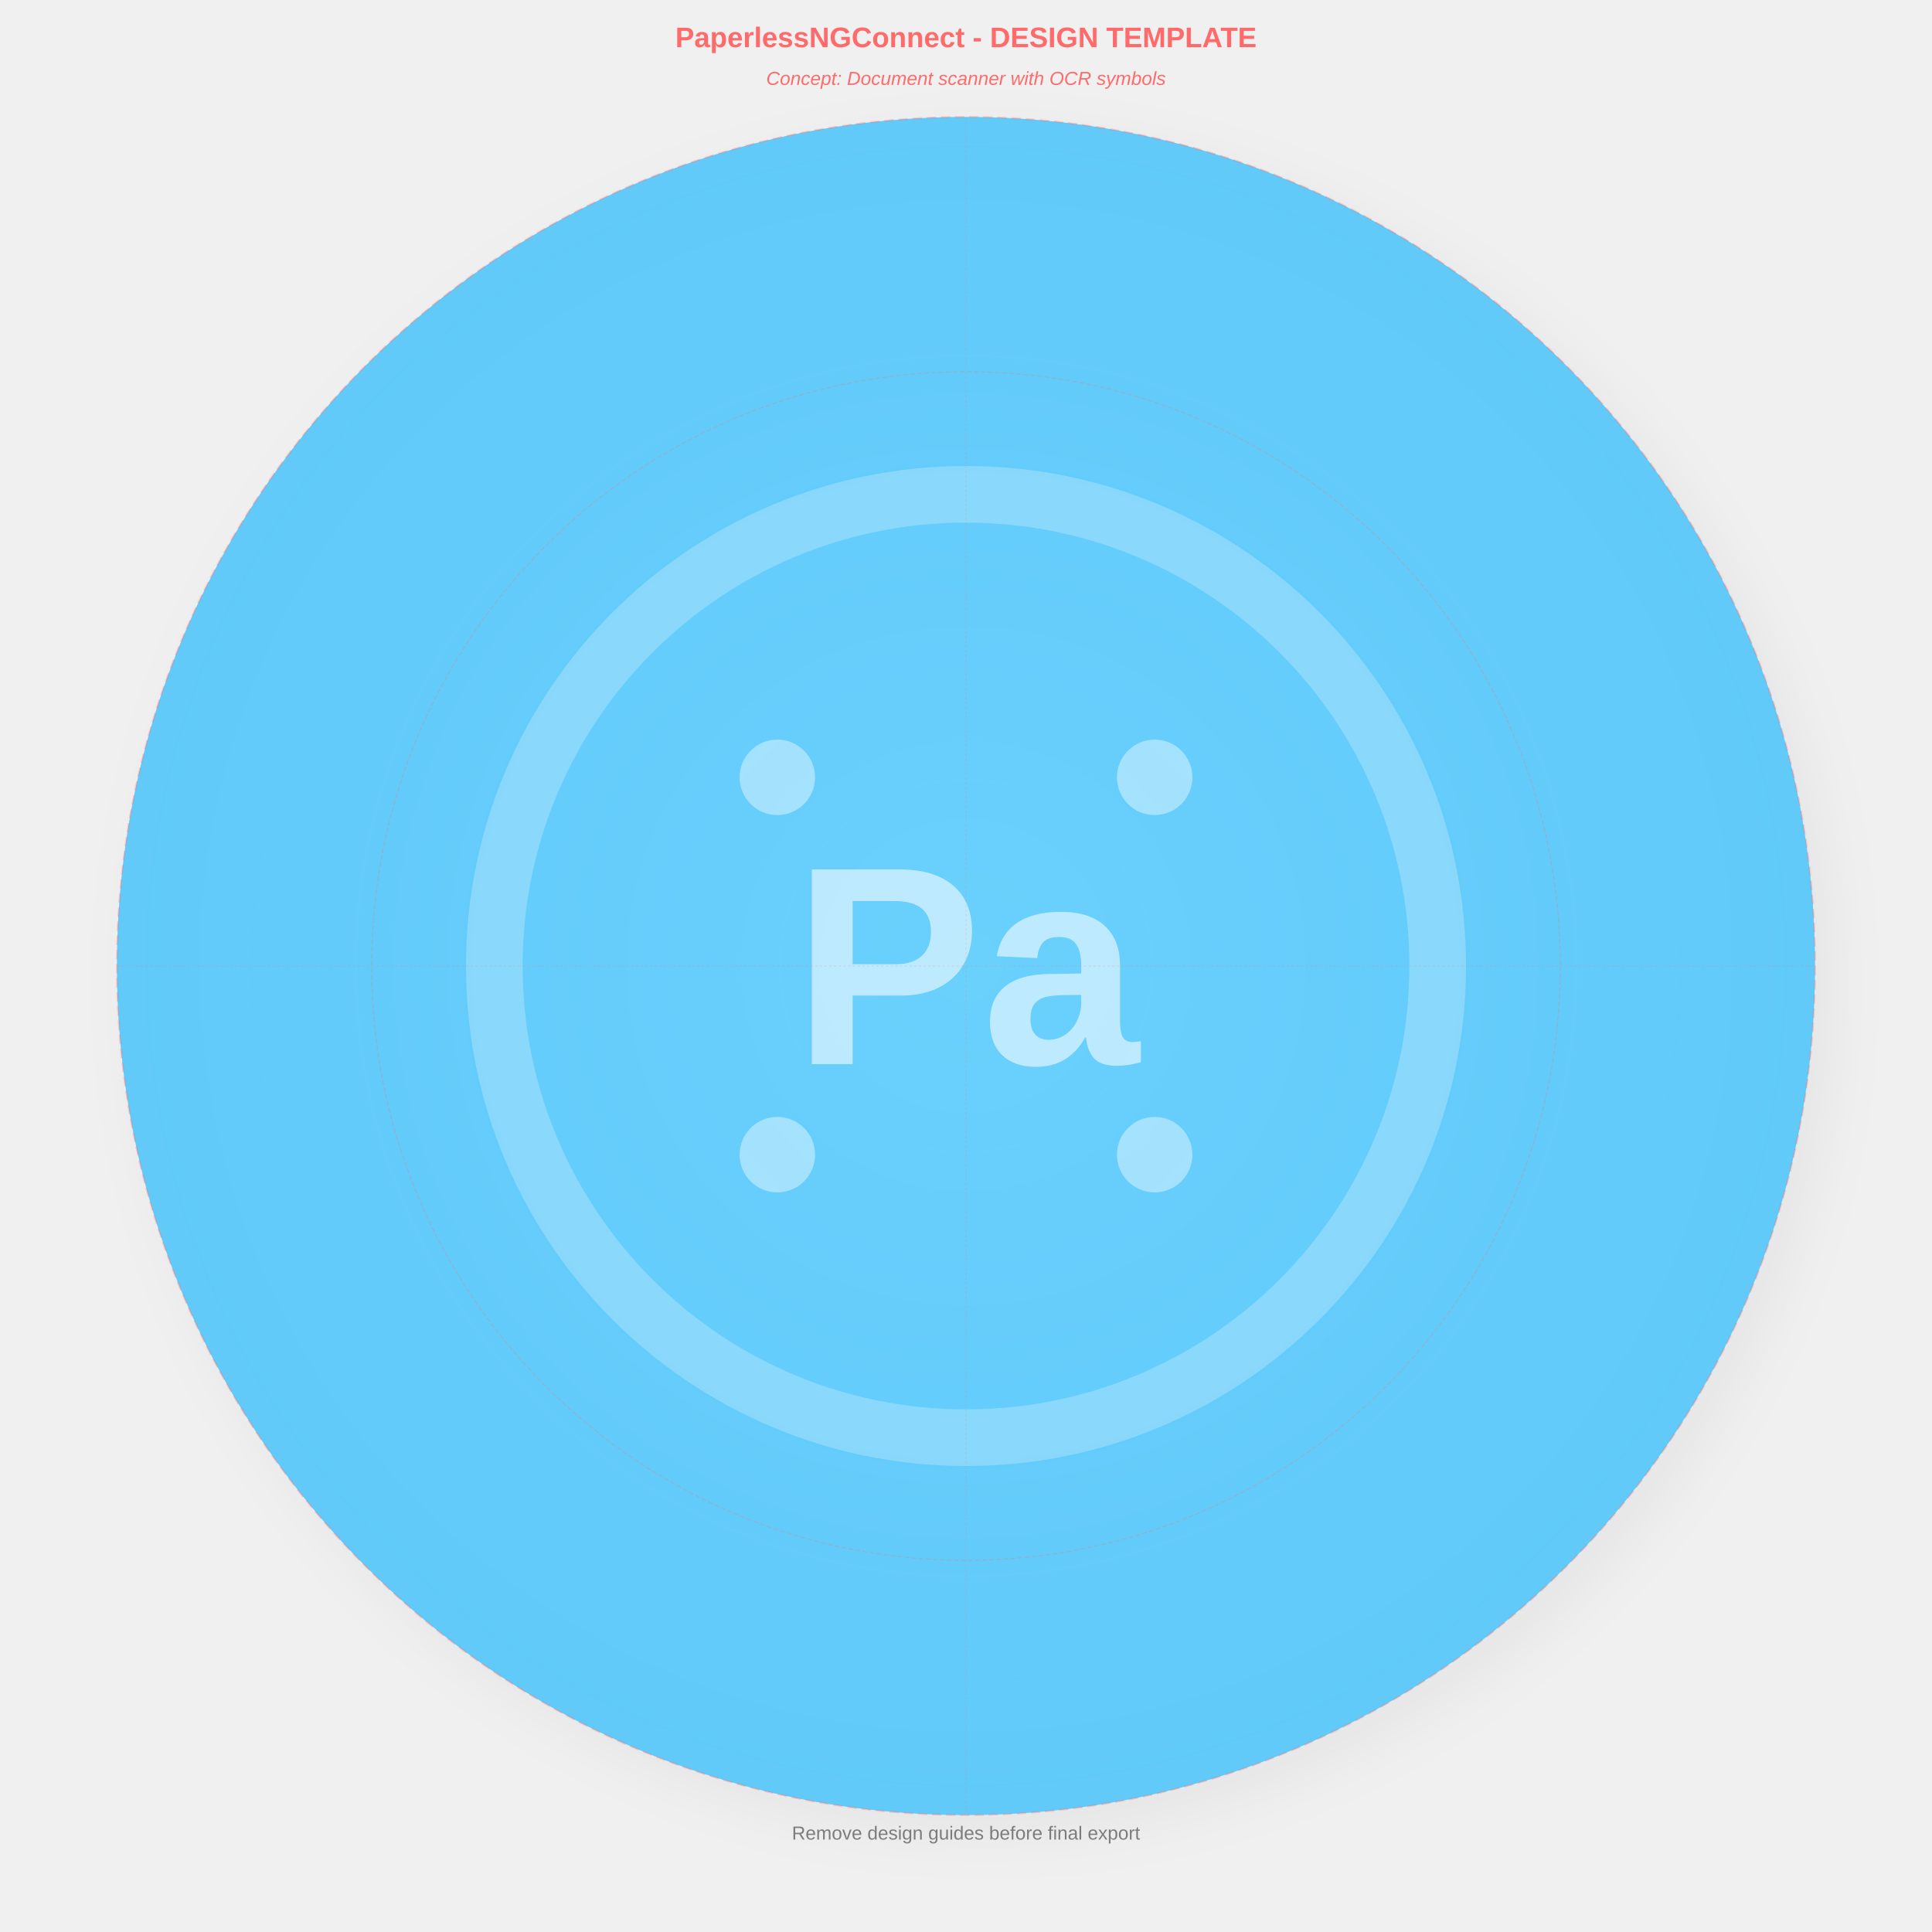
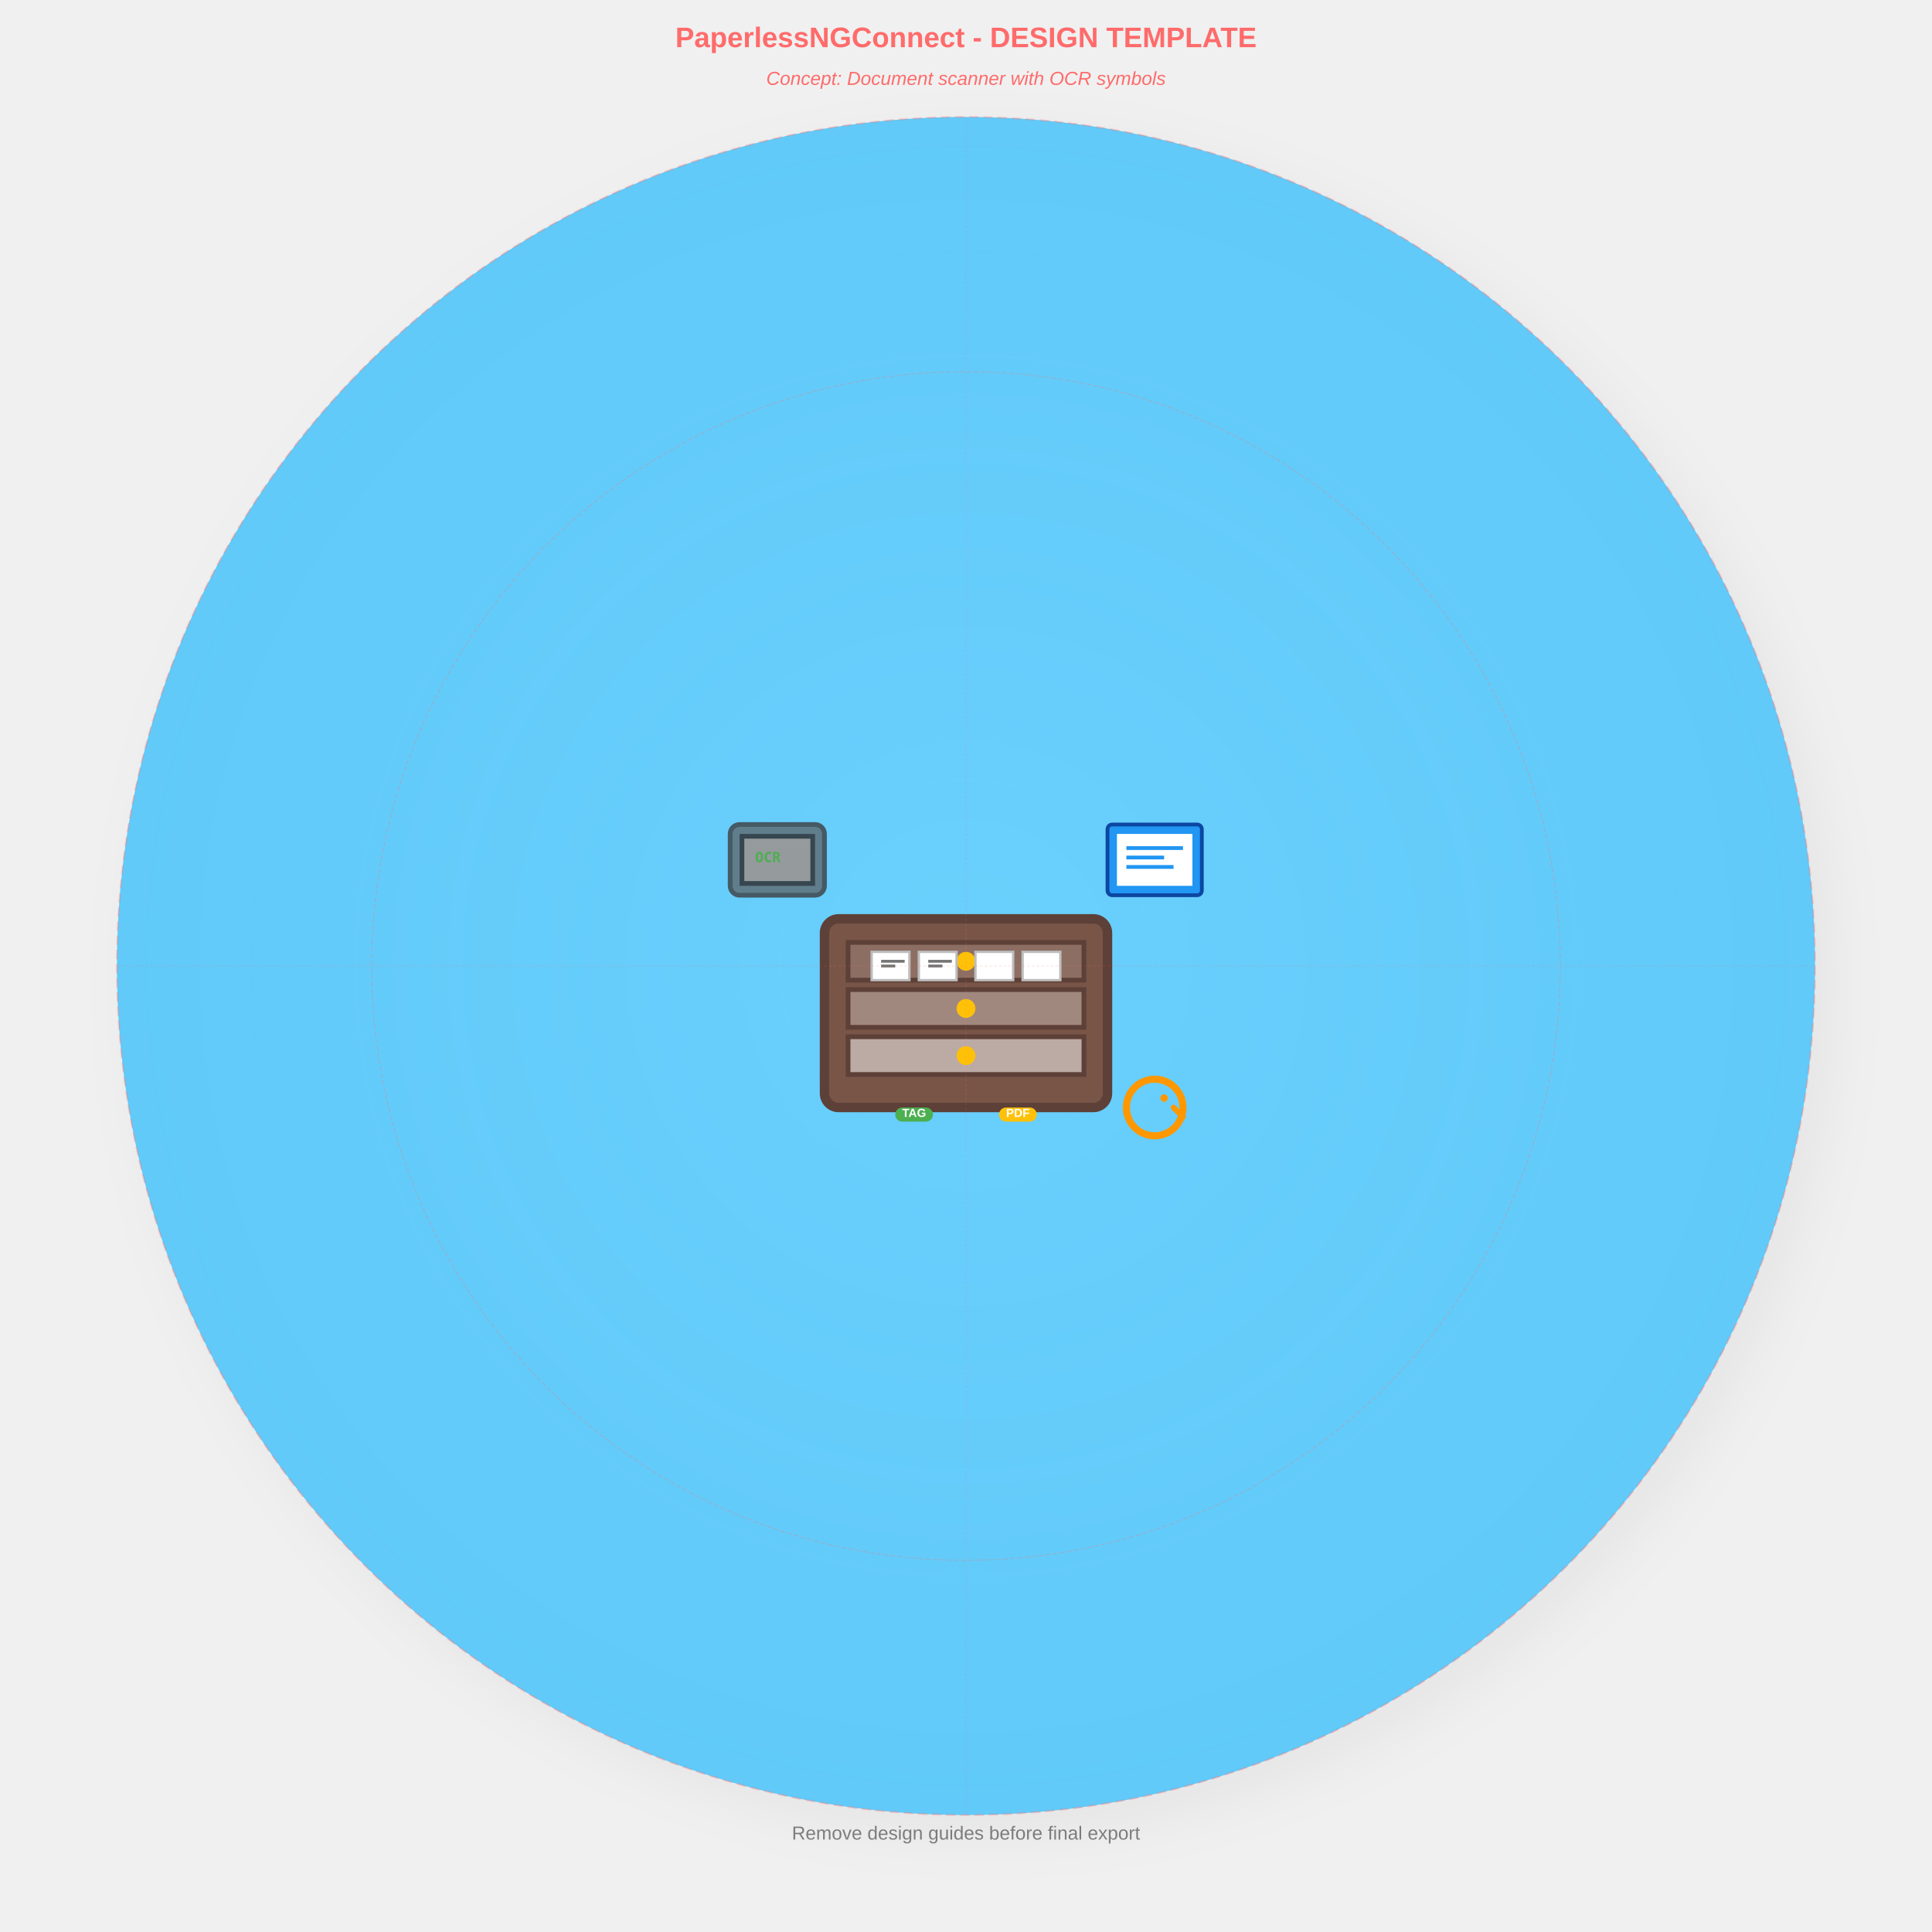
<svg xmlns="http://www.w3.org/2000/svg" width="4096" height="4096" viewBox="0 0 4096 4096">
  <defs>
    <circle id="safe-area" cx="2048" cy="2048" r="1800" fill="none" stroke="#FF6B6B" stroke-width="4" stroke-dasharray="20,10" opacity="0.3" />
    <circle id="icon-area" cx="2048" cy="2048" r="1260" fill="none" stroke="#FF6B6B" stroke-width="2" stroke-dasharray="10,5" opacity="0.3" />
    <line id="center-vertical" x1="2048" y1="248" x2="2048" y2="3848" stroke="#FF6B6B" stroke-width="2" stroke-dasharray="5,5" opacity="0.2" />
    <line id="center-horizontal" x1="248" y1="2048" x2="3848" y2="2048" stroke="#FF6B6B" stroke-width="2" stroke-dasharray="5,5" opacity="0.2" />
  </defs>
  <g id="background">
    <defs>
      <radialGradient id="bgGradient" cx="0.5" cy="0.5" r="0.8">
        <stop offset="0%" stop-color="#6FD4FF" stop-opacity="0.95" />
        <stop offset="100%" stop-color="#4FC3F7" stop-opacity="0.9" />
      </radialGradient>
    </defs>
    <circle cx="2048" cy="2048" r="1800" fill="url(#bgGradient)" />
    <defs>
      <filter id="shadow" x="-20%" y="-20%" width="140%" height="140%">
        <feDropShadow dx="40" dy="40" stdDeviation="60" flood-color="#000000" flood-opacity="0.15" />
      </filter>
    </defs>
    <circle cx="2048" cy="2048" r="1800" fill="#4FC3F7" filter="url(#shadow)" opacity="0.3" />
  </g>
  <g id="foreground" transform="translate(2048, 2048)">
-     <g id="placeholder-icon" opacity="0.8">
-       <circle cx="0" cy="0" r="1000" fill="none" stroke="#FFFFFF" stroke-width="120" stroke-opacity="0.3" />
-       <text x="0" y="0" text-anchor="middle" dominant-baseline="central" font-family="Arial, sans-serif" font-size="600" font-weight="bold" fill="#FFFFFF" fill-opacity="0.7">
-         Pa
-       </text>
-       <circle cx="-400" cy="-400" r="80" fill="#FFFFFF" fill-opacity="0.5" />
-       <circle cx="400" cy="-400" r="80" fill="#FFFFFF" fill-opacity="0.5" />
-       <circle cx="-400" cy="400" r="80" fill="#FFFFFF" fill-opacity="0.5" />
-       <circle cx="400" cy="400" r="80" fill="#FFFFFF" fill-opacity="0.5" />
+     <g id="document-management-icon">
+       <rect x="-300" y="-100" width="600" height="400" rx="30" fill="#795548" stroke="#5D4037" stroke-width="20" />
+       <rect x="-250" y="-50" width="500" height="80" fill="#8D6E63" stroke="#5D4037" stroke-width="10" />
+       <rect x="-250" y="50" width="500" height="80" fill="#A1887F" stroke="#5D4037" stroke-width="10" />
+       <rect x="-250" y="150" width="500" height="80" fill="#BCAAA4" stroke="#5D4037" stroke-width="10" />
+       <circle cx="0" cy="-10" r="20" fill="#FFC107" />
+       <circle cx="0" cy="90" r="20" fill="#FFC107" />
+       <circle cx="0" cy="190" r="20" fill="#FFC107" />
+       <rect x="-200" y="-30" width="80" height="60" fill="#FFFFFF" stroke="#BDBDBD" stroke-width="5" />
+       <rect x="-100" y="-30" width="80" height="60" fill="#FFFFFF" stroke="#BDBDBD" stroke-width="5" />
+       <rect x="20" y="-30" width="80" height="60" fill="#FFFFFF" stroke="#BDBDBD" stroke-width="5" />
+       <rect x="120" y="-30" width="80" height="60" fill="#FFFFFF" stroke="#BDBDBD" stroke-width="5" />
+       <line x1="-180" y1="-10" x2="-130" y2="-10" stroke="#757575" stroke-width="6" />
+       <line x1="-180" y1="0" x2="-150" y2="0" stroke="#757575" stroke-width="6" />
+       <line x1="-80" y1="-10" x2="-30" y2="-10" stroke="#757575" stroke-width="6" />
+       <line x1="-80" y1="0" x2="-50" y2="0" stroke="#757575" stroke-width="6" />
+       <rect x="-500" y="-300" width="200" height="150" rx="20" fill="#607D8B" stroke="#455A64" stroke-width="10" />
+       <rect x="-480" y="-280" width="160" height="110" fill="#37474F" />
+       <rect x="-470" y="-270" width="140" height="90" fill="#BDBDBD" opacity="0.7" />
+       <text x="-420" y="-220" text-anchor="middle" font-family="monospace" font-size="30" fill="#4CAF50" font-weight="bold">OCR</text>
+       <rect x="300" y="-300" width="200" height="150" rx="10" fill="#2196F3" stroke="#0D47A1" stroke-width="8" />
+       <rect x="320" y="-280" width="160" height="110" fill="#FFFFFF" />
+       <line x1="340" y1="-250" x2="460" y2="-250" stroke="#2196F3" stroke-width="8" />
+       <line x1="340" y1="-230" x2="420" y2="-230" stroke="#2196F3" stroke-width="8" />
+       <line x1="340" y1="-210" x2="440" y2="-210" stroke="#2196F3" stroke-width="8" />
+       <circle cx="400" cy="300" r="60" fill="none" stroke="#FF9800" stroke-width="15" />
+       <circle cx="420" cy="280" r="8" fill="#FF9800" />
+       <line x1="440" y1="300" x2="460" y2="320" stroke="#FF9800" stroke-width="12" stroke-linecap="round" />
+       <rect x="-150" y="300" width="80" height="30" rx="15" fill="#4CAF50" />
+       <text x="-110" y="320" text-anchor="middle" font-family="Arial, sans-serif" font-size="25" fill="#FFFFFF" font-weight="bold">TAG</text>
+       <rect x="70" y="300" width="80" height="30" rx="15" fill="#FFC107" />
+       <text x="110" y="320" text-anchor="middle" font-family="Arial, sans-serif" font-size="25" fill="#FFFFFF" font-weight="bold">PDF</text>
    </g>
  </g>
  <g id="design-guides">
    <use href="#safe-area" />
    <use href="#icon-area" />
    <use href="#center-vertical" />
    <use href="#center-horizontal" />
    <text x="2048" y="100" text-anchor="middle" font-family="Arial, sans-serif" font-size="60" fill="#FF6B6B" font-weight="bold">
      PaperlessNGConnect - DESIGN TEMPLATE
    </text>
    <text x="2048" y="180" text-anchor="middle" font-family="Arial, sans-serif" font-size="40" fill="#FF6B6B" font-style="italic">
      Concept: Document scanner with OCR symbols
    </text>
    <text x="2048" y="3900" text-anchor="middle" font-family="Arial, sans-serif" font-size="40" fill="#333333" fill-opacity="0.6">
      Remove design guides before final export
    </text>
  </g>
</svg>
